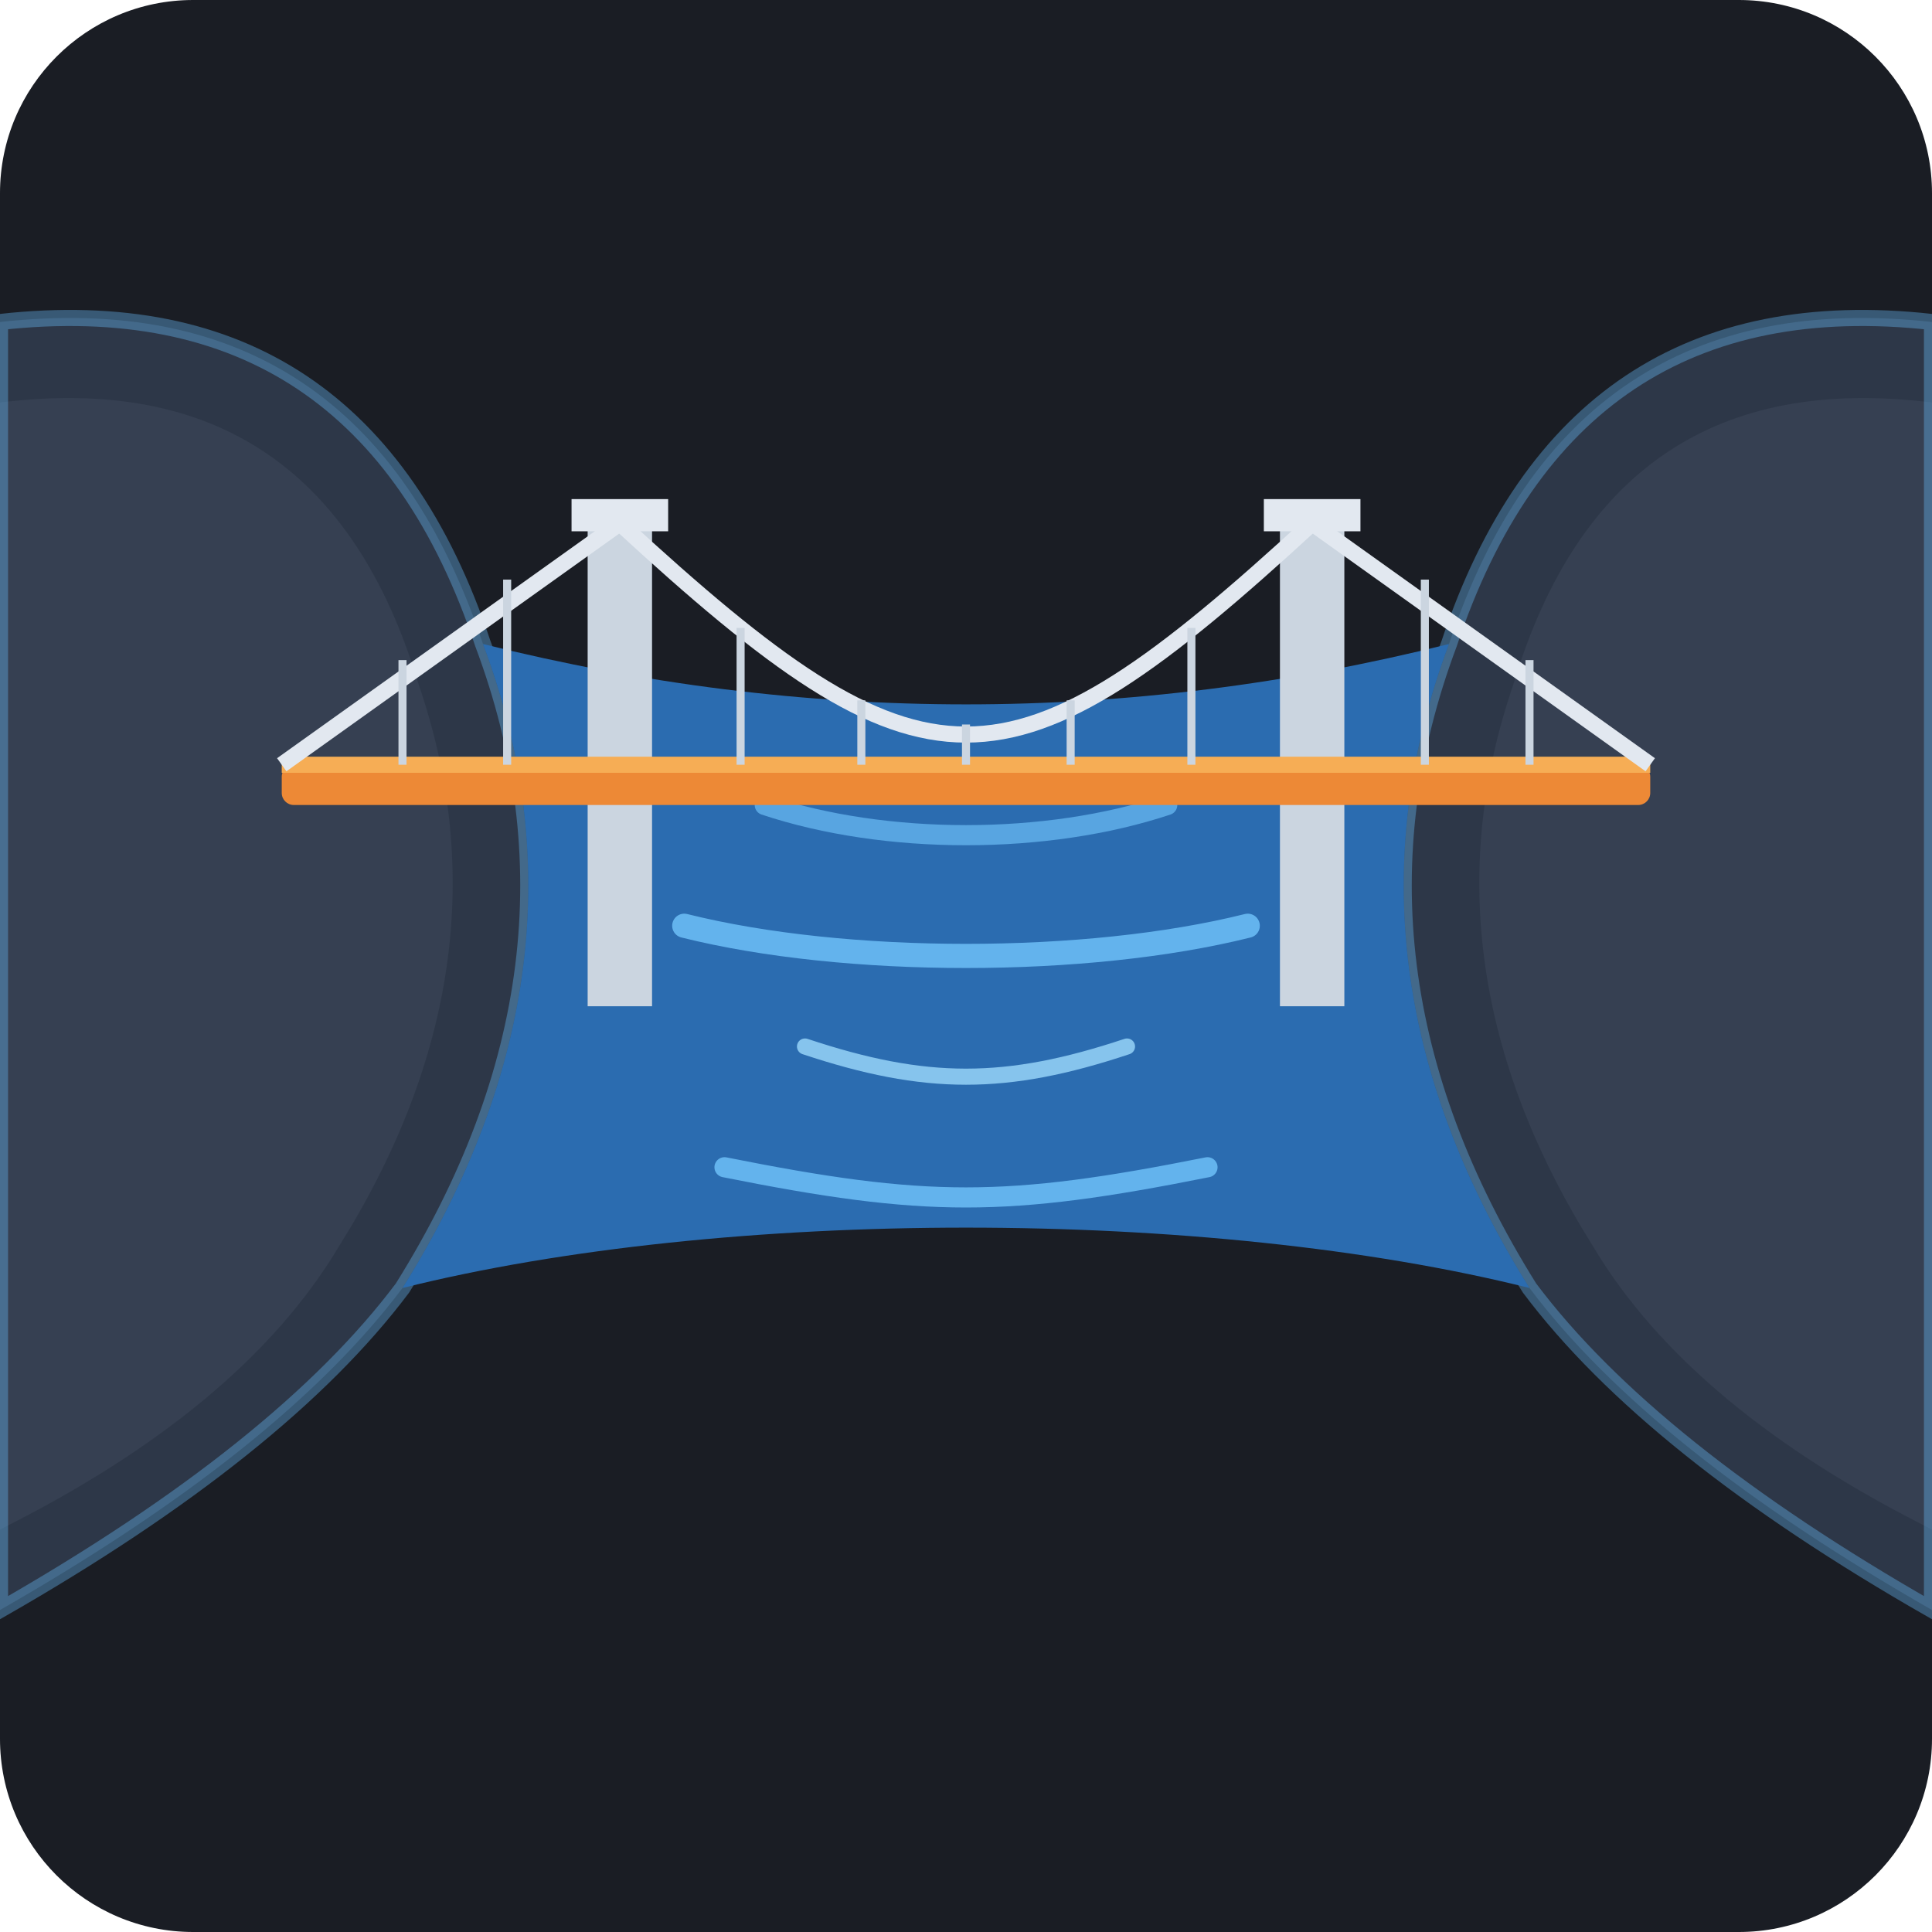
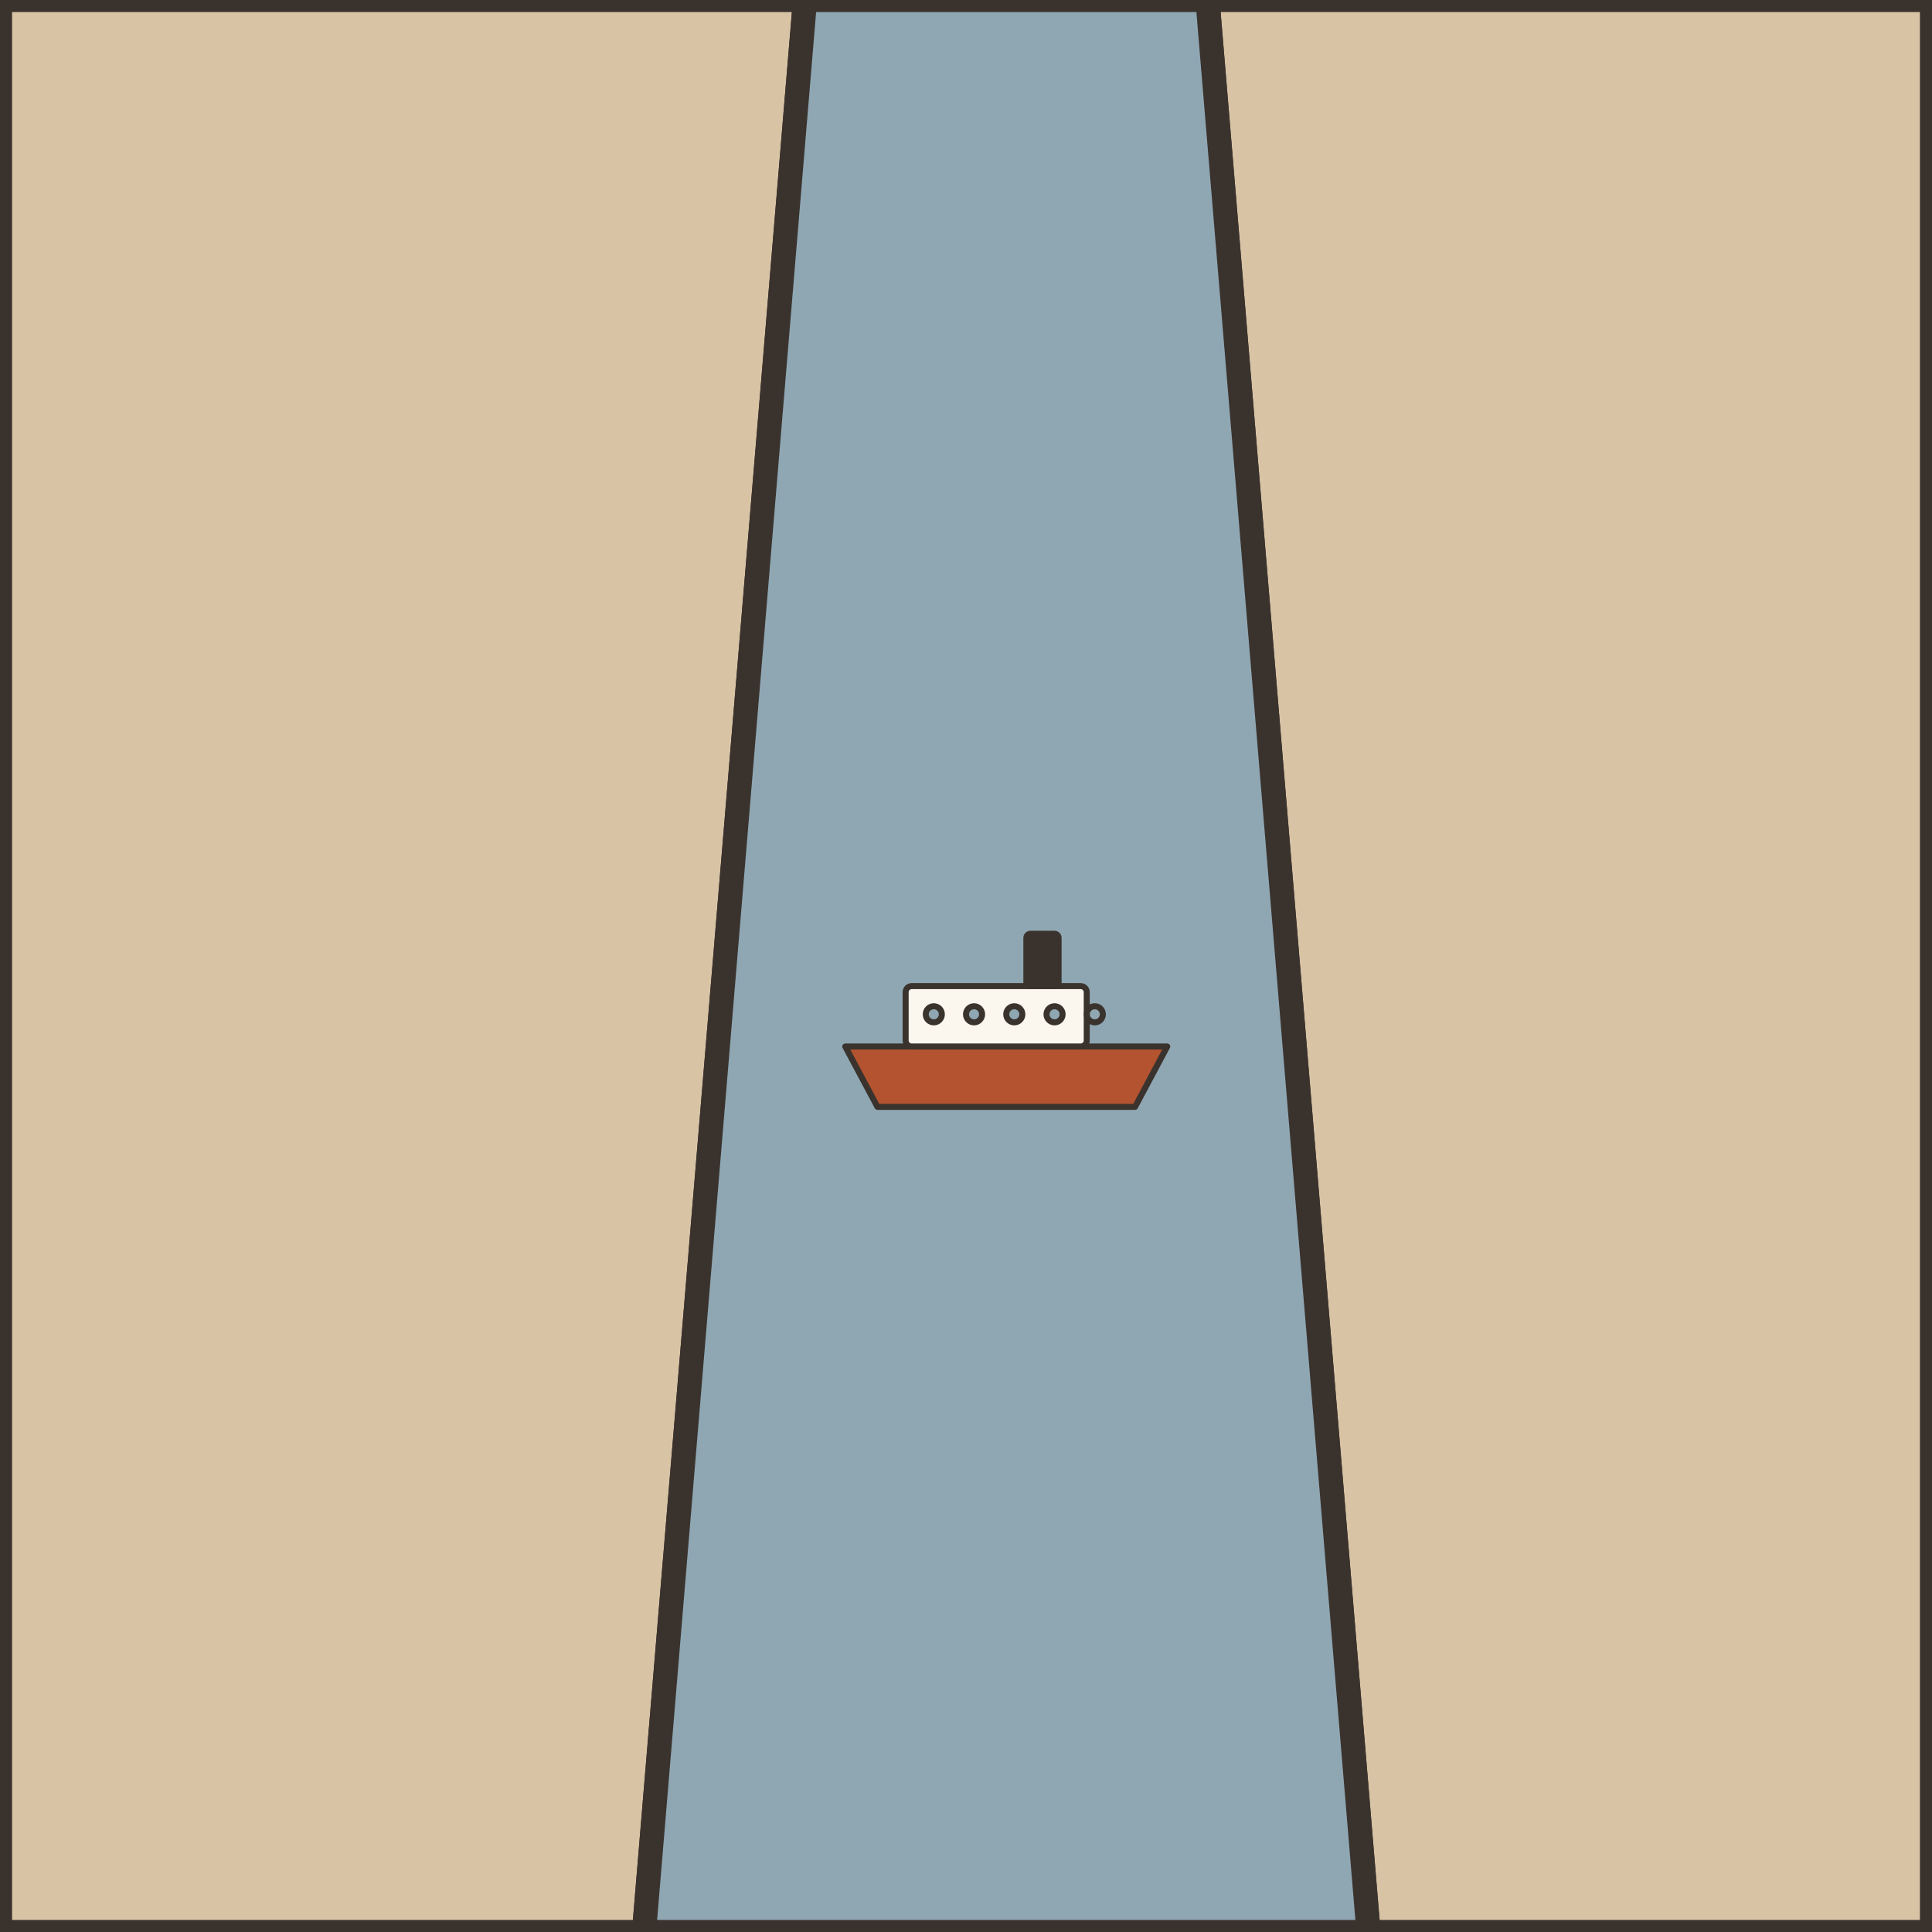
- <svg xmlns="http://www.w3.org/2000/svg" viewBox="0 0 240 240" width="100%" height="100%">
-   <rect width="240" height="240" rx="24" fill="#1A1D24" />
-   <path d="M0,40 Q45,35 60,80 Q75,120 50,160 Q35,180 0,200 Z" fill="#2D3748" />
-   <path d="M0,50 Q40,45 52,85 Q64,120 42,155 Q30,175 0,190 Z" fill="#4A5568" opacity="0.3" />
-   <path d="M0,40 Q45,35 60,80 Q75,120 50,160 Q35,180 0,200 Z" fill="none" stroke="#63B3ED" stroke-width="2" opacity="0.4" />
-   <path d="M240,40 Q195,35 180,80 Q165,120 190,160 Q205,180 240,200 Z" fill="#2D3748" />
-   <path d="M240,50 Q200,45 188,85 Q176,120 198,155 Q210,175 240,190 Z" fill="#4A5568" opacity="0.3" />
-   <path d="M240,40 Q195,35 180,80 Q165,120 190,160 Q205,180 240,200 Z" fill="none" stroke="#63B3ED" stroke-width="2" opacity="0.4" />
-   <path d="M60,80 Q75,120 50,160 C90,150 150,150 190,160 Q165,120 180,80 C140,90 100,90 60,80 Z" fill="#2B6CB0" />
-   <path d="M95,100 C110,105 130,105 145,100" fill="none" stroke="#63B3ED" stroke-width="2.5" stroke-linecap="round" opacity="0.8" />
-   <path d="M85,115 C105,120 135,120 155,115" fill="none" stroke="#63B3ED" stroke-width="3" stroke-linecap="round" />
-   <path d="M100,130 C115,135 125,135 140,130" fill="none" stroke="#90CDF4" stroke-width="2" stroke-linecap="round" opacity="0.9" />
-   <path d="M90,145 C115,150 125,150 150,145" fill="none" stroke="#63B3ED" stroke-width="2.5" stroke-linecap="round" />
-   <rect x="73" y="65" width="8" height="60" fill="#CBD5E0" />
-   <rect x="71" y="62" width="12" height="4" fill="#E2E8F0" />
-   <rect x="159" y="65" width="8" height="60" fill="#CBD5E0" />
-   <rect x="157" y="62" width="12" height="4" fill="#E2E8F0" />
-   <rect x="35" y="95" width="170" height="5" rx="1.5" fill="#ED8936" />
-   <rect x="35" y="94" width="170" height="2" fill="#F6AD55" />
-   <path d="M35,95 Q77,65 77,65" fill="none" stroke="#E2E8F0" stroke-width="2" />
-   <path d="M77,65 C115,100 125,100 163,65" fill="none" stroke="#E2E8F0" stroke-width="2" />
-   <path d="M163,65 Q205,95 205,95" fill="none" stroke="#E2E8F0" stroke-width="2" />
-   <line x1="50" y1="95" x2="50" y2="82" stroke="#CBD5E0" stroke-width="1" />
-   <line x1="63" y1="95" x2="63" y2="72" stroke="#CBD5E0" stroke-width="1" />
-   <line x1="92" y1="95" x2="92" y2="78" stroke="#CBD5E0" stroke-width="1" />
-   <line x1="107" y1="95" x2="107" y2="87" stroke="#CBD5E0" stroke-width="1" />
-   <line x1="120" y1="95" x2="120" y2="90" stroke="#CBD5E0" stroke-width="1" />
-   <line x1="133" y1="95" x2="133" y2="87" stroke="#CBD5E0" stroke-width="1" />
-   <line x1="148" y1="95" x2="148" y2="78" stroke="#CBD5E0" stroke-width="1" />
-   <line x1="177" y1="95" x2="177" y2="72" stroke="#CBD5E0" stroke-width="1" />
-   <line x1="190" y1="95" x2="190" y2="82" stroke="#CBD5E0" stroke-width="1" />
+ <svg xmlns="http://www.w3.org/2000/svg" viewBox="0 0 240 240" data-style="editorial">
+   <rect width="240" height="240" fill="#F4EDE2" />
+   <path d="M0 0L100 0L80 240L0 240Z" fill="#D8C3A5" stroke="#3A332D" stroke-width="3" stroke-linecap="round" stroke-linejoin="round" />
+   <path d="M240 0L150 0L170 240L240 240Z" fill="#D8C3A5" stroke="#3A332D" stroke-width="3" stroke-linecap="round" stroke-linejoin="round" />
+   <path d="M100 0L150 0L170 240L80 240Z" fill="#8FA7B3" stroke="#3A332D" stroke-width="3" stroke-linecap="round" stroke-linejoin="round" />
+   <g transform="translate(125 130) scale(0.25 0.25)">
+     <path d="M-80 0L80 0L64 30L-64 30Z" fill="#B4532F" stroke="#3A332D" stroke-width="3" stroke-linecap="round" stroke-linejoin="round" />
+     <rect x="-50" y="-30" width="90" height="30" rx="3" fill="#FBF6EE" stroke="#3A332D" stroke-width="3" stroke-linecap="round" stroke-linejoin="round" />
+     <circle cx="-36" cy="-16" r="4" fill="#8FA7B3" stroke="#3A332D" stroke-width="3" stroke-linecap="round" stroke-linejoin="round" />
+     <circle cx="-16" cy="-16" r="4" fill="#8FA7B3" stroke="#3A332D" stroke-width="3" stroke-linecap="round" stroke-linejoin="round" />
+     <circle cx="4" cy="-16" r="4" fill="#8FA7B3" stroke="#3A332D" stroke-width="3" stroke-linecap="round" stroke-linejoin="round" />
+     <circle cx="24" cy="-16" r="4" fill="#8FA7B3" stroke="#3A332D" stroke-width="3" stroke-linecap="round" stroke-linejoin="round" />
+     <circle cx="44" cy="-16" r="4" fill="#8FA7B3" stroke="#3A332D" stroke-width="3" stroke-linecap="round" stroke-linejoin="round" />
+     <rect x="10" y="-56" width="16" height="26" rx="2" fill="#3A332D" stroke="#3A332D" stroke-width="3" stroke-linecap="round" stroke-linejoin="round" />
+   </g>
</svg>
